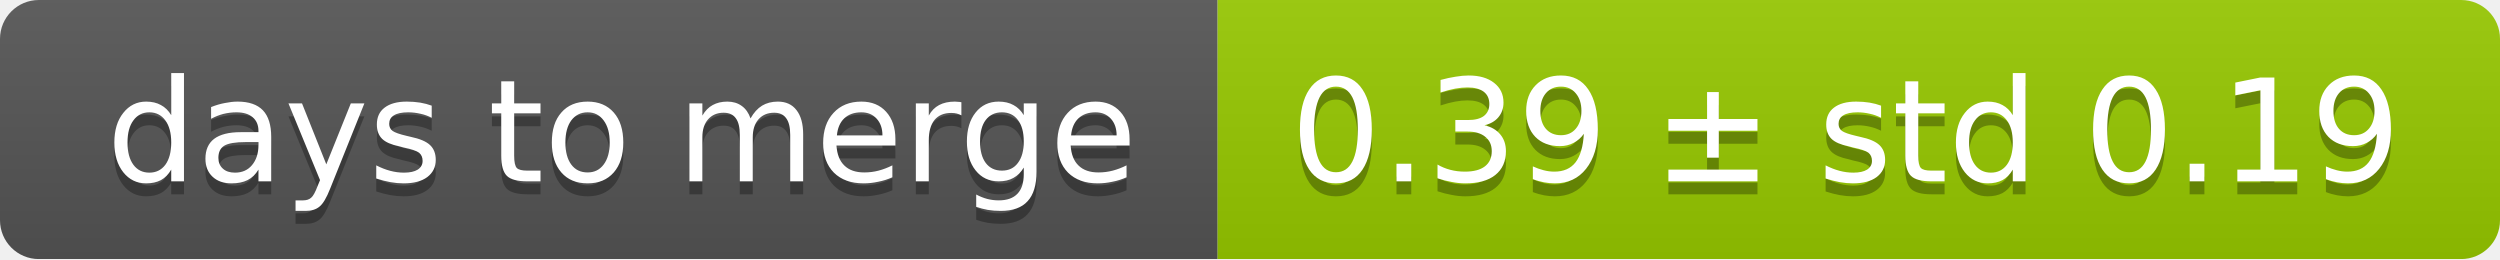
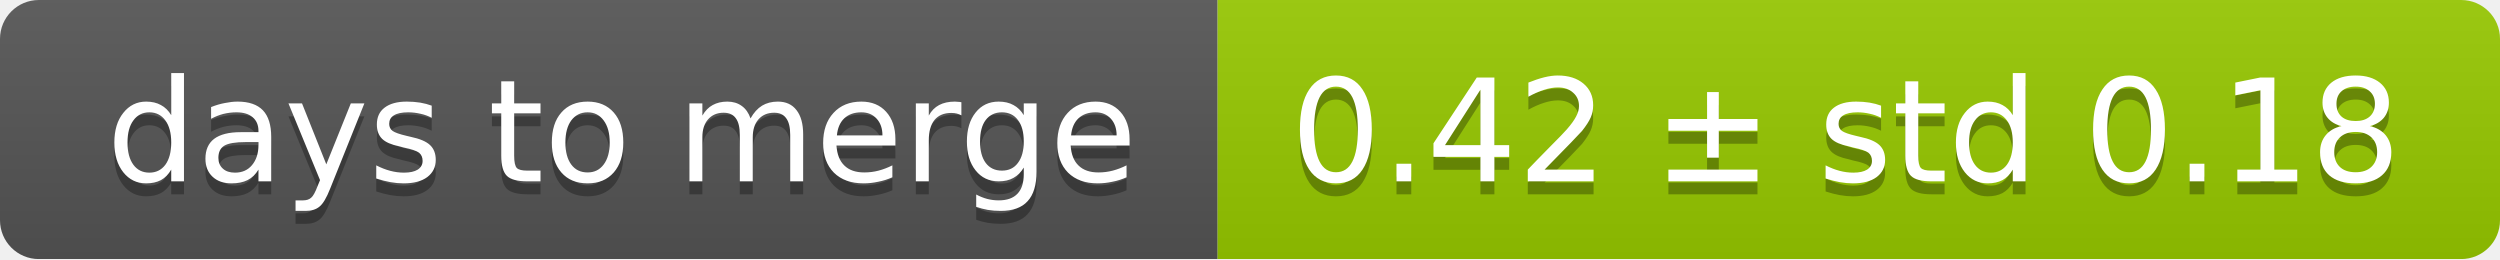
<svg xmlns="http://www.w3.org/2000/svg" width="193" height="20">
  <linearGradient id="smooth" x2="0" y2="100%">
    <stop offset="0" stop-color="#bbb" stop-opacity=".1" />
    <stop offset="1" stop-opacity=".1" />
  </linearGradient>
  <mask id="round">
    <rect width="193" height="20" rx="3" fill="#fff" />
  </mask>
  <g mask="url(#round)">
    <rect width="94" height="20" fill="#555" />
    <rect x="94" width="99" height="20" fill="#97ca00" />
    <rect width="193" height="20" fill="url(#smooth)" />
  </g>
  <g fill="#fff" text-anchor="middle" font-family="DejaVu Sans,Verdana,Geneva,sans-serif" font-size="11">
    <text x="48" y="15" fill="#010101" fill-opacity=".3">days to merge</text>
    <text x="48" y="14">days to merge</text>
-     <text x="142.5" y="15" fill="#010101" fill-opacity=".3">0.39 ± std 0.19</text>
-     <text x="142.5" y="14">0.39 ± std 0.19</text>
+     <text x="142.5" y="15" fill="#010101" fill-opacity=".3">0.42 ± std 0.18</text>
+     <text x="142.5" y="14">0.42 ± std 0.18</text>
  </g>
</svg>
